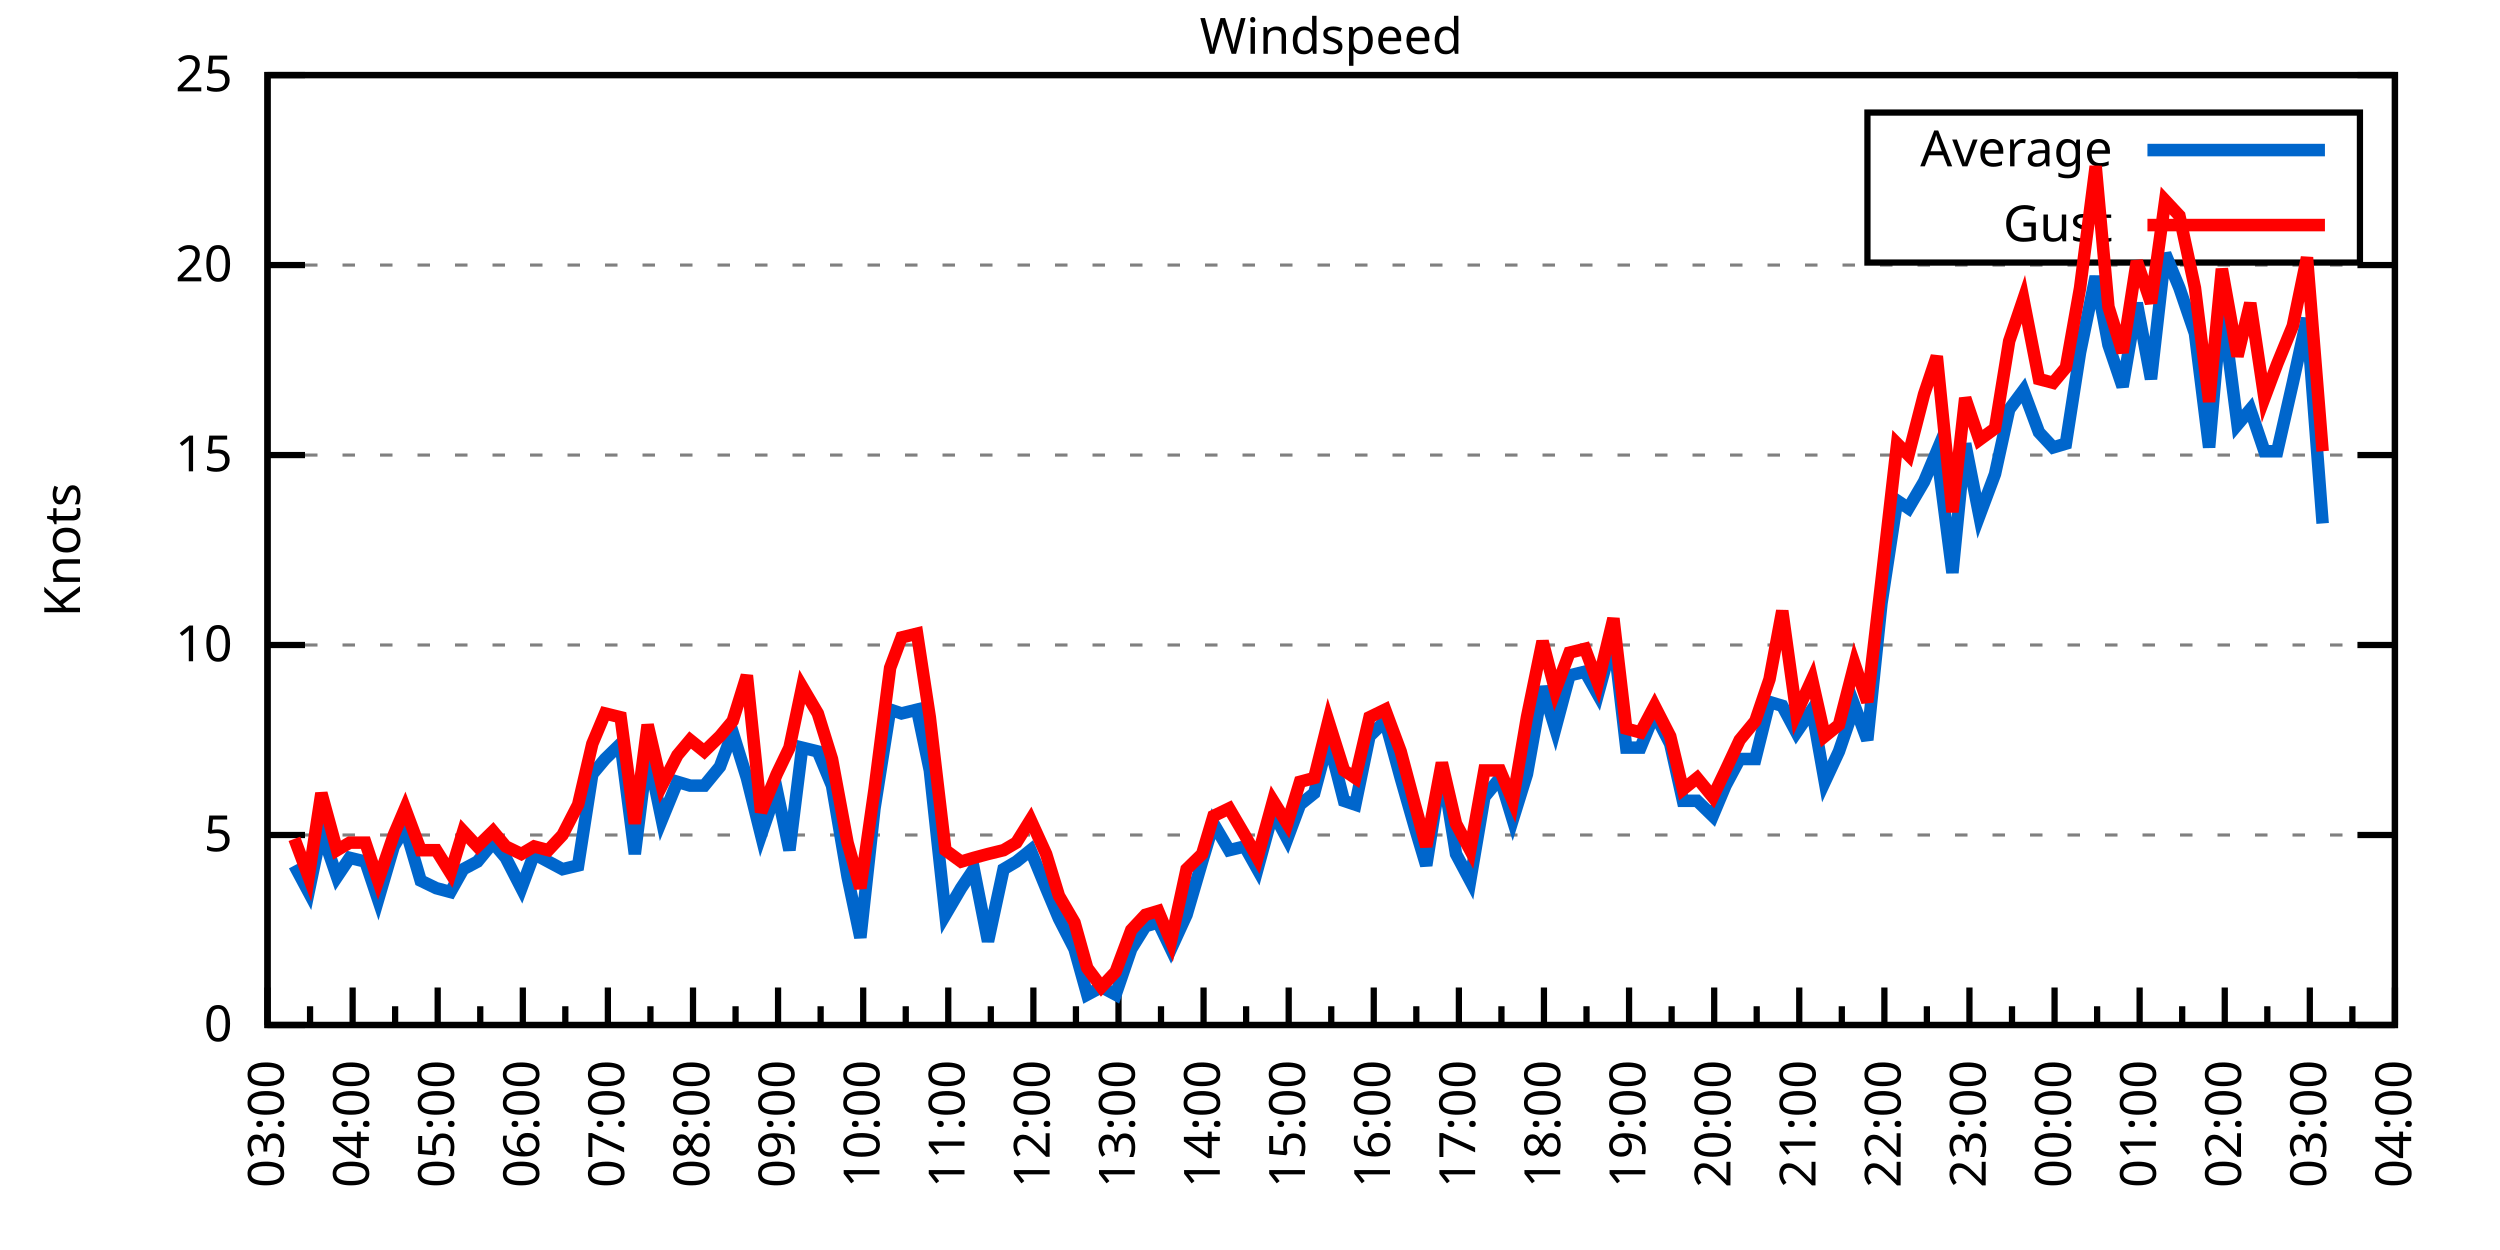
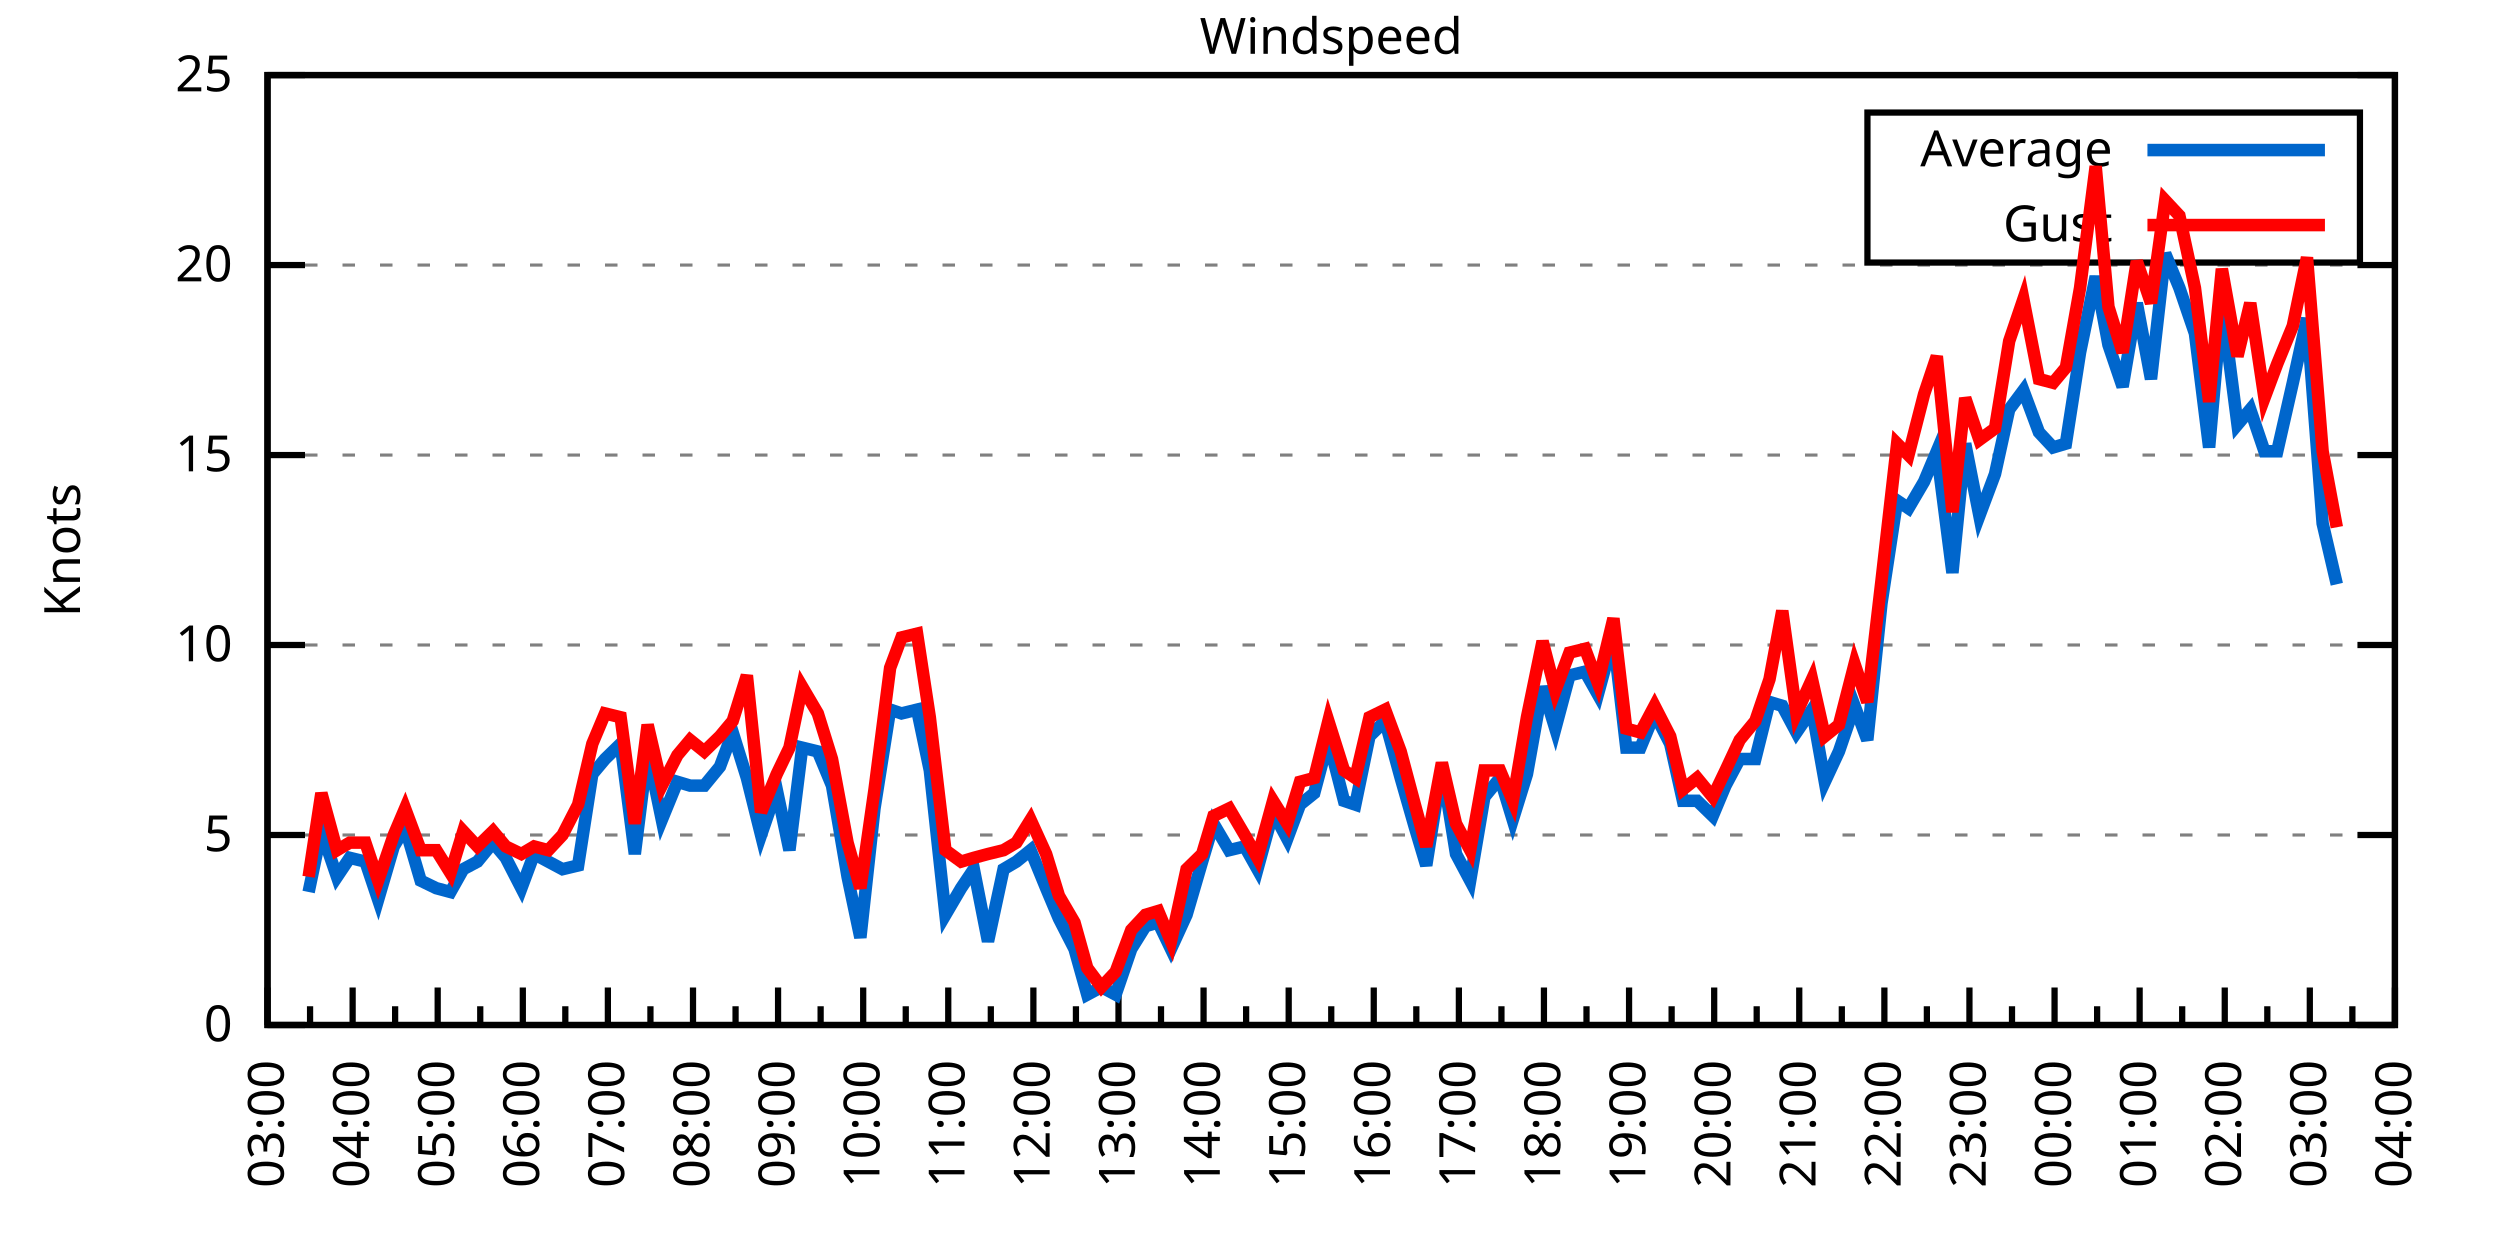
<svg xmlns="http://www.w3.org/2000/svg" xmlns:xlink="http://www.w3.org/1999/xlink" width="400" height="200" viewBox="0 0 400 200">
  <g id="gnuplot_canvas">
    <rect x="0" y="0" width="400" height="200" fill="none" />
    <defs>
      <circle id="gpDot" r="0.5" stroke-width="0.5" stroke="currentColor" />
      <path id="gpPt0" stroke-width="0.333" stroke="currentColor" d="M-1,0 h2 M0,-1 v2" />
      <path id="gpPt1" stroke-width="0.333" stroke="currentColor" d="M-1,-1 L1,1 M1,-1 L-1,1" />
      <path id="gpPt2" stroke-width="0.333" stroke="currentColor" d="M-1,0 L1,0 M0,-1 L0,1 M-1,-1 L1,1 M-1,1 L1,-1" />
      <rect id="gpPt3" stroke-width="0.333" stroke="currentColor" x="-1" y="-1" width="2" height="2" />
      <rect id="gpPt4" stroke-width="0.333" stroke="currentColor" fill="currentColor" x="-1" y="-1" width="2" height="2" />
      <circle id="gpPt5" stroke-width="0.333" stroke="currentColor" cx="0" cy="0" r="1" />
      <use xlink:href="#gpPt5" id="gpPt6" fill="currentColor" stroke="none" />
      <path id="gpPt7" stroke-width="0.333" stroke="currentColor" d="M0,-1.33 L-1.33,0.67 L1.33,0.67 z" />
      <use xlink:href="#gpPt7" id="gpPt8" fill="currentColor" stroke="none" />
      <use xlink:href="#gpPt7" id="gpPt9" stroke="currentColor" transform="rotate(180)" />
      <use xlink:href="#gpPt9" id="gpPt10" fill="currentColor" stroke="none" />
      <use xlink:href="#gpPt3" id="gpPt11" stroke="currentColor" transform="rotate(45)" />
      <use xlink:href="#gpPt11" id="gpPt12" fill="currentColor" stroke="none" />
      <path id="gpPt13" stroke-width="0.333" stroke="currentColor" d="M0,1.330 L1.265,0.411 L0.782,-1.067 L-0.782,-1.076 L-1.265,0.411 z" />
      <use xlink:href="#gpPt13" id="gpPt14" fill="currentColor" stroke="none" />
      <filter id="textbox" filterUnits="objectBoundingBox" x="0" y="0" height="1" width="1">
        <feFlood flood-color="white" flood-opacity="1" result="bgnd" />
        <feComposite in="SourceGraphic" in2="bgnd" operator="atop" />
      </filter>
      <filter id="greybox" filterUnits="objectBoundingBox" x="0" y="0" height="1" width="1">
        <feFlood flood-color="lightgrey" flood-opacity="1" result="grey" />
        <feComposite in="SourceGraphic" in2="grey" operator="atop" />
      </filter>
    </defs>
    <g fill="none" color="white" stroke="currentColor" stroke-width="1.00" stroke-linecap="butt" stroke-linejoin="miter">
</g>
    <g fill="none" color="black" stroke="currentColor" stroke-width="1.00" stroke-linecap="butt" stroke-linejoin="miter">
      <g stroke="none" shape-rendering="crispEdges">
        <polygon fill="rgb(255, 255, 255)" points="42.80,164.00 383.18,164.00 383.18,12.02 42.80,12.02 " />
      </g>
    </g>
    <g fill="none" color="black" stroke="currentColor" stroke-width="1.00" stroke-linecap="butt" stroke-linejoin="miter">
</g>
    <g fill="none" color="black" stroke="black" stroke-width="0.50" stroke-linecap="butt" stroke-linejoin="miter">
</g>
    <g fill="none" color="gray" stroke="currentColor" stroke-width="0.50" stroke-linecap="butt" stroke-linejoin="miter">
      <path stroke="gray" stroke-dasharray="2,4" class="gridline" d="M42.80,164.00 L383.19,164.00  " />
    </g>
    <g fill="none" color="gray" stroke="gray" stroke-width="1.00" stroke-linecap="butt" stroke-linejoin="miter">
</g>
    <g fill="none" color="black" stroke="currentColor" stroke-width="1.00" stroke-linecap="butt" stroke-linejoin="miter">
      <path stroke="black" d="M42.80,164.00 L48.80,164.00 M383.19,164.00 L377.19,164.00  " />
      <g transform="translate(37.20,166.60)" stroke="none" fill="black" font-family="Sans" font-size="8.00" text-anchor="end">
        <text>
          <tspan font-family="Sans"> 0</tspan>
        </text>
      </g>
    </g>
    <g fill="none" color="black" stroke="currentColor" stroke-width="1.00" stroke-linecap="butt" stroke-linejoin="miter">
</g>
    <g fill="none" color="black" stroke="black" stroke-width="0.50" stroke-linecap="butt" stroke-linejoin="miter">
</g>
    <g fill="none" color="gray" stroke="currentColor" stroke-width="0.50" stroke-linecap="butt" stroke-linejoin="miter">
      <path stroke="gray" stroke-dasharray="2,4" class="gridline" d="M42.80,133.60 L383.19,133.60  " />
    </g>
    <g fill="none" color="gray" stroke="gray" stroke-width="1.00" stroke-linecap="butt" stroke-linejoin="miter">
</g>
    <g fill="none" color="black" stroke="currentColor" stroke-width="1.00" stroke-linecap="butt" stroke-linejoin="miter">
      <path stroke="black" d="M42.80,133.60 L48.80,133.60 M383.19,133.60 L377.19,133.60  " />
      <g transform="translate(37.20,136.20)" stroke="none" fill="black" font-family="Sans" font-size="8.00" text-anchor="end">
        <text>
          <tspan font-family="Sans"> 5</tspan>
        </text>
      </g>
    </g>
    <g fill="none" color="black" stroke="currentColor" stroke-width="1.00" stroke-linecap="butt" stroke-linejoin="miter">
</g>
    <g fill="none" color="black" stroke="black" stroke-width="0.50" stroke-linecap="butt" stroke-linejoin="miter">
</g>
    <g fill="none" color="gray" stroke="currentColor" stroke-width="0.50" stroke-linecap="butt" stroke-linejoin="miter">
      <path stroke="gray" stroke-dasharray="2,4" class="gridline" d="M42.80,103.20 L383.19,103.20  " />
    </g>
    <g fill="none" color="gray" stroke="gray" stroke-width="1.00" stroke-linecap="butt" stroke-linejoin="miter">
</g>
    <g fill="none" color="black" stroke="currentColor" stroke-width="1.00" stroke-linecap="butt" stroke-linejoin="miter">
      <path stroke="black" d="M42.80,103.20 L48.80,103.20 M383.19,103.20 L377.19,103.20  " />
      <g transform="translate(37.20,105.80)" stroke="none" fill="black" font-family="Sans" font-size="8.00" text-anchor="end">
        <text>
          <tspan font-family="Sans"> 10</tspan>
        </text>
      </g>
    </g>
    <g fill="none" color="black" stroke="currentColor" stroke-width="1.00" stroke-linecap="butt" stroke-linejoin="miter">
</g>
    <g fill="none" color="black" stroke="black" stroke-width="0.50" stroke-linecap="butt" stroke-linejoin="miter">
</g>
    <g fill="none" color="gray" stroke="currentColor" stroke-width="0.50" stroke-linecap="butt" stroke-linejoin="miter">
      <path stroke="gray" stroke-dasharray="2,4" class="gridline" d="M42.80,72.81 L383.19,72.81  " />
    </g>
    <g fill="none" color="gray" stroke="gray" stroke-width="1.00" stroke-linecap="butt" stroke-linejoin="miter">
</g>
    <g fill="none" color="black" stroke="currentColor" stroke-width="1.00" stroke-linecap="butt" stroke-linejoin="miter">
      <path stroke="black" d="M42.80,72.81 L48.80,72.81 M383.19,72.81 L377.19,72.81  " />
      <g transform="translate(37.20,75.41)" stroke="none" fill="black" font-family="Sans" font-size="8.00" text-anchor="end">
        <text>
          <tspan font-family="Sans"> 15</tspan>
        </text>
      </g>
    </g>
    <g fill="none" color="black" stroke="currentColor" stroke-width="1.00" stroke-linecap="butt" stroke-linejoin="miter">
</g>
    <g fill="none" color="black" stroke="black" stroke-width="0.50" stroke-linecap="butt" stroke-linejoin="miter">
</g>
    <g fill="none" color="gray" stroke="currentColor" stroke-width="0.50" stroke-linecap="butt" stroke-linejoin="miter">
      <path stroke="gray" stroke-dasharray="2,4" class="gridline" d="M42.80,42.41 L383.19,42.41  " />
    </g>
    <g fill="none" color="gray" stroke="gray" stroke-width="1.00" stroke-linecap="butt" stroke-linejoin="miter">
</g>
    <g fill="none" color="black" stroke="currentColor" stroke-width="1.00" stroke-linecap="butt" stroke-linejoin="miter">
      <path stroke="black" d="M42.80,42.41 L48.80,42.41 M383.19,42.41 L377.19,42.41  " />
      <g transform="translate(37.20,45.01)" stroke="none" fill="black" font-family="Sans" font-size="8.00" text-anchor="end">
        <text>
          <tspan font-family="Sans"> 20</tspan>
        </text>
      </g>
    </g>
    <g fill="none" color="black" stroke="currentColor" stroke-width="1.00" stroke-linecap="butt" stroke-linejoin="miter">
</g>
    <g fill="none" color="black" stroke="black" stroke-width="0.50" stroke-linecap="butt" stroke-linejoin="miter">
</g>
    <g fill="none" color="gray" stroke="currentColor" stroke-width="0.50" stroke-linecap="butt" stroke-linejoin="miter">
      <path stroke="gray" stroke-dasharray="2,4" class="gridline" d="M42.80,12.01 L383.19,12.01  " />
    </g>
    <g fill="none" color="gray" stroke="gray" stroke-width="1.00" stroke-linecap="butt" stroke-linejoin="miter">
</g>
    <g fill="none" color="black" stroke="currentColor" stroke-width="1.00" stroke-linecap="butt" stroke-linejoin="miter">
      <path stroke="black" d="M42.80,12.01 L48.80,12.01 M383.19,12.01 L377.19,12.01  " />
      <g transform="translate(37.20,14.61)" stroke="none" fill="black" font-family="Sans" font-size="8.00" text-anchor="end">
        <text>
          <tspan font-family="Sans"> 25</tspan>
        </text>
      </g>
    </g>
    <g fill="none" color="black" stroke="currentColor" stroke-width="1.00" stroke-linecap="butt" stroke-linejoin="miter">
      <path stroke="black" d="M42.80,164.00 L42.80,158.00  " />
      <g transform="translate(45.40,169.60) rotate(270)" stroke="none" fill="black" font-family="Sans" font-size="8.00" text-anchor="end">
        <text>
          <tspan font-family="Sans">03:00</tspan>
        </text>
      </g>
    </g>
    <g fill="none" color="black" stroke="currentColor" stroke-width="1.00" stroke-linecap="butt" stroke-linejoin="miter">
      <path stroke="black" d="M49.61,164.00 L49.61,161.00 M56.42,164.00 L56.42,158.00  " />
      <g transform="translate(59.02,169.60) rotate(270)" stroke="none" fill="black" font-family="Sans" font-size="8.00" text-anchor="end">
        <text>
          <tspan font-family="Sans">04:00</tspan>
        </text>
      </g>
    </g>
    <g fill="none" color="black" stroke="currentColor" stroke-width="1.00" stroke-linecap="butt" stroke-linejoin="miter">
      <path stroke="black" d="M63.22,164.00 L63.22,161.00 M70.03,164.00 L70.03,158.00  " />
      <g transform="translate(72.63,169.60) rotate(270)" stroke="none" fill="black" font-family="Sans" font-size="8.00" text-anchor="end">
        <text>
          <tspan font-family="Sans">05:00</tspan>
        </text>
      </g>
    </g>
    <g fill="none" color="black" stroke="currentColor" stroke-width="1.00" stroke-linecap="butt" stroke-linejoin="miter">
      <path stroke="black" d="M76.84,164.00 L76.84,161.00 M83.65,164.00 L83.65,158.00  " />
      <g transform="translate(86.25,169.60) rotate(270)" stroke="none" fill="black" font-family="Sans" font-size="8.00" text-anchor="end">
        <text>
          <tspan font-family="Sans">06:00</tspan>
        </text>
      </g>
    </g>
    <g fill="none" color="black" stroke="currentColor" stroke-width="1.00" stroke-linecap="butt" stroke-linejoin="miter">
      <path stroke="black" d="M90.45,164.00 L90.45,161.00 M97.26,164.00 L97.26,158.00  " />
      <g transform="translate(99.86,169.60) rotate(270)" stroke="none" fill="black" font-family="Sans" font-size="8.00" text-anchor="end">
        <text>
          <tspan font-family="Sans">07:00</tspan>
        </text>
      </g>
    </g>
    <g fill="none" color="black" stroke="currentColor" stroke-width="1.00" stroke-linecap="butt" stroke-linejoin="miter">
      <path stroke="black" d="M104.07,164.00 L104.07,161.00 M110.88,164.00 L110.88,158.00  " />
      <g transform="translate(113.48,169.60) rotate(270)" stroke="none" fill="black" font-family="Sans" font-size="8.00" text-anchor="end">
        <text>
          <tspan font-family="Sans">08:00</tspan>
        </text>
      </g>
    </g>
    <g fill="none" color="black" stroke="currentColor" stroke-width="1.00" stroke-linecap="butt" stroke-linejoin="miter">
      <path stroke="black" d="M117.69,164.00 L117.69,161.00 M124.49,164.00 L124.49,158.00  " />
      <g transform="translate(127.09,169.60) rotate(270)" stroke="none" fill="black" font-family="Sans" font-size="8.00" text-anchor="end">
        <text>
          <tspan font-family="Sans">09:00</tspan>
        </text>
      </g>
    </g>
    <g fill="none" color="black" stroke="currentColor" stroke-width="1.00" stroke-linecap="butt" stroke-linejoin="miter">
      <path stroke="black" d="M131.30,164.00 L131.30,161.00 M138.11,164.00 L138.11,158.00  " />
      <g transform="translate(140.71,169.60) rotate(270)" stroke="none" fill="black" font-family="Sans" font-size="8.00" text-anchor="end">
        <text>
          <tspan font-family="Sans">10:00</tspan>
        </text>
      </g>
    </g>
    <g fill="none" color="black" stroke="currentColor" stroke-width="1.00" stroke-linecap="butt" stroke-linejoin="miter">
      <path stroke="black" d="M144.92,164.00 L144.92,161.00 M151.72,164.00 L151.72,158.00  " />
      <g transform="translate(154.32,169.60) rotate(270)" stroke="none" fill="black" font-family="Sans" font-size="8.00" text-anchor="end">
        <text>
          <tspan font-family="Sans">11:00</tspan>
        </text>
      </g>
    </g>
    <g fill="none" color="black" stroke="currentColor" stroke-width="1.00" stroke-linecap="butt" stroke-linejoin="miter">
      <path stroke="black" d="M158.53,164.00 L158.53,161.00 M165.34,164.00 L165.34,158.00  " />
      <g transform="translate(167.94,169.60) rotate(270)" stroke="none" fill="black" font-family="Sans" font-size="8.00" text-anchor="end">
        <text>
          <tspan font-family="Sans">12:00</tspan>
        </text>
      </g>
    </g>
    <g fill="none" color="black" stroke="currentColor" stroke-width="1.00" stroke-linecap="butt" stroke-linejoin="miter">
      <path stroke="black" d="M172.15,164.00 L172.15,161.00 M178.96,164.00 L178.96,158.00  " />
      <g transform="translate(181.56,169.60) rotate(270)" stroke="none" fill="black" font-family="Sans" font-size="8.00" text-anchor="end">
        <text>
          <tspan font-family="Sans">13:00</tspan>
        </text>
      </g>
    </g>
    <g fill="none" color="black" stroke="currentColor" stroke-width="1.00" stroke-linecap="butt" stroke-linejoin="miter">
      <path stroke="black" d="M185.76,164.00 L185.76,161.00 M192.57,164.00 L192.57,158.00  " />
      <g transform="translate(195.17,169.60) rotate(270)" stroke="none" fill="black" font-family="Sans" font-size="8.00" text-anchor="end">
        <text>
          <tspan font-family="Sans">14:00</tspan>
        </text>
      </g>
    </g>
    <g fill="none" color="black" stroke="currentColor" stroke-width="1.00" stroke-linecap="butt" stroke-linejoin="miter">
      <path stroke="black" d="M199.38,164.00 L199.38,161.00 M206.19,164.00 L206.19,158.00  " />
      <g transform="translate(208.79,169.60) rotate(270)" stroke="none" fill="black" font-family="Sans" font-size="8.00" text-anchor="end">
        <text>
          <tspan font-family="Sans">15:00</tspan>
        </text>
      </g>
    </g>
    <g fill="none" color="black" stroke="currentColor" stroke-width="1.00" stroke-linecap="butt" stroke-linejoin="miter">
      <path stroke="black" d="M213.00,164.00 L213.00,161.00 M219.80,164.00 L219.80,158.00  " />
      <g transform="translate(222.40,169.60) rotate(270)" stroke="none" fill="black" font-family="Sans" font-size="8.00" text-anchor="end">
        <text>
          <tspan font-family="Sans">16:00</tspan>
        </text>
      </g>
    </g>
    <g fill="none" color="black" stroke="currentColor" stroke-width="1.00" stroke-linecap="butt" stroke-linejoin="miter">
      <path stroke="black" d="M226.61,164.00 L226.61,161.00 M233.42,164.00 L233.42,158.00  " />
      <g transform="translate(236.02,169.60) rotate(270)" stroke="none" fill="black" font-family="Sans" font-size="8.00" text-anchor="end">
        <text>
          <tspan font-family="Sans">17:00</tspan>
        </text>
      </g>
    </g>
    <g fill="none" color="black" stroke="currentColor" stroke-width="1.00" stroke-linecap="butt" stroke-linejoin="miter">
      <path stroke="black" d="M240.23,164.00 L240.23,161.00 M247.03,164.00 L247.03,158.00  " />
      <g transform="translate(249.63,169.60) rotate(270)" stroke="none" fill="black" font-family="Sans" font-size="8.00" text-anchor="end">
        <text>
          <tspan font-family="Sans">18:00</tspan>
        </text>
      </g>
    </g>
    <g fill="none" color="black" stroke="currentColor" stroke-width="1.00" stroke-linecap="butt" stroke-linejoin="miter">
      <path stroke="black" d="M253.84,164.00 L253.84,161.00 M260.65,164.00 L260.65,158.00  " />
      <g transform="translate(263.25,169.60) rotate(270)" stroke="none" fill="black" font-family="Sans" font-size="8.00" text-anchor="end">
        <text>
          <tspan font-family="Sans">19:00</tspan>
        </text>
      </g>
    </g>
    <g fill="none" color="black" stroke="currentColor" stroke-width="1.00" stroke-linecap="butt" stroke-linejoin="miter">
      <path stroke="black" d="M267.46,164.00 L267.46,161.00 M274.27,164.00 L274.27,158.00  " />
      <g transform="translate(276.87,169.60) rotate(270)" stroke="none" fill="black" font-family="Sans" font-size="8.00" text-anchor="end">
        <text>
          <tspan font-family="Sans">20:00</tspan>
        </text>
      </g>
    </g>
    <g fill="none" color="black" stroke="currentColor" stroke-width="1.00" stroke-linecap="butt" stroke-linejoin="miter">
      <path stroke="black" d="M281.07,164.00 L281.07,161.00 M287.88,164.00 L287.88,158.00  " />
      <g transform="translate(290.48,169.60) rotate(270)" stroke="none" fill="black" font-family="Sans" font-size="8.00" text-anchor="end">
        <text>
          <tspan font-family="Sans">21:00</tspan>
        </text>
      </g>
    </g>
    <g fill="none" color="black" stroke="currentColor" stroke-width="1.00" stroke-linecap="butt" stroke-linejoin="miter">
      <path stroke="black" d="M294.69,164.00 L294.69,161.00 M301.50,164.00 L301.50,158.00  " />
      <g transform="translate(304.10,169.60) rotate(270)" stroke="none" fill="black" font-family="Sans" font-size="8.00" text-anchor="end">
        <text>
          <tspan font-family="Sans">22:00</tspan>
        </text>
      </g>
    </g>
    <g fill="none" color="black" stroke="currentColor" stroke-width="1.00" stroke-linecap="butt" stroke-linejoin="miter">
      <path stroke="black" d="M308.30,164.00 L308.30,161.00 M315.11,164.00 L315.11,158.00  " />
      <g transform="translate(317.71,169.60) rotate(270)" stroke="none" fill="black" font-family="Sans" font-size="8.00" text-anchor="end">
        <text>
          <tspan font-family="Sans">23:00</tspan>
        </text>
      </g>
    </g>
    <g fill="none" color="black" stroke="currentColor" stroke-width="1.00" stroke-linecap="butt" stroke-linejoin="miter">
      <path stroke="black" d="M321.92,164.00 L321.92,161.00 M328.73,164.00 L328.73,158.00  " />
      <g transform="translate(331.33,169.60) rotate(270)" stroke="none" fill="black" font-family="Sans" font-size="8.00" text-anchor="end">
        <text>
          <tspan font-family="Sans">00:00</tspan>
        </text>
      </g>
    </g>
    <g fill="none" color="black" stroke="currentColor" stroke-width="1.00" stroke-linecap="butt" stroke-linejoin="miter">
      <path stroke="black" d="M335.54,164.00 L335.54,161.00 M342.34,164.00 L342.34,158.00  " />
      <g transform="translate(344.94,169.60) rotate(270)" stroke="none" fill="black" font-family="Sans" font-size="8.00" text-anchor="end">
        <text>
          <tspan font-family="Sans">01:00</tspan>
        </text>
      </g>
    </g>
    <g fill="none" color="black" stroke="currentColor" stroke-width="1.00" stroke-linecap="butt" stroke-linejoin="miter">
      <path stroke="black" d="M349.15,164.00 L349.15,161.00 M355.96,164.00 L355.96,158.00  " />
      <g transform="translate(358.56,169.60) rotate(270)" stroke="none" fill="black" font-family="Sans" font-size="8.00" text-anchor="end">
        <text>
          <tspan font-family="Sans">02:00</tspan>
        </text>
      </g>
    </g>
    <g fill="none" color="black" stroke="currentColor" stroke-width="1.00" stroke-linecap="butt" stroke-linejoin="miter">
      <path stroke="black" d="M362.77,164.00 L362.77,161.00 M369.57,164.00 L369.57,158.00  " />
      <g transform="translate(372.17,169.60) rotate(270)" stroke="none" fill="black" font-family="Sans" font-size="8.00" text-anchor="end">
        <text>
          <tspan font-family="Sans">03:00</tspan>
        </text>
      </g>
    </g>
    <g fill="none" color="black" stroke="currentColor" stroke-width="1.00" stroke-linecap="butt" stroke-linejoin="miter">
      <path stroke="black" d="M376.38,164.00 L376.38,161.00 M383.19,164.00 L383.19,158.00  " />
      <g transform="translate(385.79,169.60) rotate(270)" stroke="none" fill="black" font-family="Sans" font-size="8.00" text-anchor="end">
        <text>
          <tspan font-family="Sans">04:00</tspan>
        </text>
      </g>
    </g>
    <g fill="none" color="black" stroke="currentColor" stroke-width="1.00" stroke-linecap="butt" stroke-linejoin="miter">
</g>
    <g fill="none" color="black" stroke="currentColor" stroke-width="1.00" stroke-linecap="butt" stroke-linejoin="miter">
      <path stroke="black" d="M42.80,12.01 L42.80,164.00 L383.19,164.00 L383.19,12.01 L42.80,12.01 Z  " />
    </g>
    <g fill="none" color="black" stroke="currentColor" stroke-width="1.00" stroke-linecap="butt" stroke-linejoin="miter">
      <g transform="translate(12.80,88.01) rotate(270)" stroke="none" fill="black" font-family="Sans" font-size="8.00" text-anchor="middle">
        <text>
          <tspan font-family="Sans">Knots</tspan>
        </text>
      </g>
    </g>
    <g fill="none" color="black" stroke="currentColor" stroke-width="1.00" stroke-linecap="butt" stroke-linejoin="miter">
</g>
    <g fill="none" color="black" stroke="currentColor" stroke-width="1.00" stroke-linecap="butt" stroke-linejoin="miter">
      <path stroke="black" d="M298.79,42.01 L298.79,18.01 L377.59,18.01 L377.59,42.01 L298.79,42.01 Z  " />
    </g>
    <g id="Windspeed_plot_1">
      <g fill="none" color="white" stroke="black" stroke-width="2.00" stroke-linecap="butt" stroke-linejoin="miter">
</g>
      <g fill="none" color="black" stroke="currentColor" stroke-width="2.00" stroke-linecap="butt" stroke-linejoin="miter">
        <g transform="translate(337.99,26.61)" stroke="none" fill="black" font-family="Sans" font-size="8.00" text-anchor="end">
          <text>
            <tspan font-family="Sans">Average</tspan>
          </text>
        </g>
      </g>
      <g fill="none" color="black" stroke="currentColor" stroke-width="2.00" stroke-linecap="butt" stroke-linejoin="miter">
-         <path stroke="rgb(  0, 102, 204)" d="M343.59,24.01 L371.99,24.01 M47.11,138.47 L49.38,142.72 L51.42,132.99 L53.92,140.29 L55.96,137.25 L58.46,137.86   L60.50,143.94 L63.00,135.43 L64.81,132.39 L67.31,140.90 L69.80,142.11 L72.07,142.72 L74.12,139.07 L76.39,137.86   L78.88,134.82 L80.92,137.25 L83.42,142.11 L85.46,136.64 L87.73,137.86 L90.00,139.07 L92.50,138.47 L94.77,123.87   L96.81,121.44 L99.30,119.01 L101.57,136.64 L103.62,120.23 L105.89,131.17 L108.38,125.09 L110.42,125.70 L112.69,125.70   L115.19,122.66 L117.23,117.19 L119.50,124.48 L121.77,133.60 L124.27,126.31 L126.31,136.03 L128.35,119.62 L130.85,120.23   L133.12,125.70 L135.61,140.29 L137.66,150.02 L139.92,129.35 L142.42,113.54 L144.24,114.15 L146.73,113.54 L148.77,123.27   L151.27,146.37 L153.77,142.11 L155.81,139.07 L158.08,150.62 L160.57,139.07 L162.62,137.86 L164.89,136.03 L167.38,142.11   L169.43,146.98 L171.92,151.84 L173.96,159.14 L176.23,157.92 L178.50,159.14 L181.00,151.84 L183.27,148.19 L185.31,147.59   L187.35,151.84 L189.85,146.37 L192.34,137.86 L194.16,131.78 L196.66,136.03 L199.15,135.43 L201.19,139.07 L203.69,129.95   L205.96,134.21 L208.00,128.74 L210.27,126.91 L212.54,118.40 L215.04,128.13 L216.85,128.74 L219.12,117.80 L221.62,115.36   L224.11,124.48 L226.38,132.39 L228.20,138.47 L230.70,122.66 L232.96,136.64 L235.23,140.90 L237.50,127.52 L240.00,124.48   L242.04,131.17 L244.31,123.87 L246.81,109.89 L248.85,116.58 L251.12,108.07 L253.61,107.46 L255.66,111.11 L258.15,101.99   L260.20,119.62 L262.47,119.62 L264.73,114.15 L267.23,119.01 L269.27,128.13 L271.54,128.13 L274.04,130.56 L276.08,125.70   L278.35,121.44 L280.85,121.44 L283.12,112.32 L285.16,112.93 L287.43,117.19 L289.92,113.54 L291.97,125.09 L294.23,120.23   L296.73,112.93 L298.77,118.40 L301.04,96.52 L303.54,80.10 L305.35,81.32 L307.85,77.06 L309.89,72.20 L312.39,91.65   L314.43,70.98 L316.70,82.53 L319.20,75.85 L321.47,65.51 L323.74,62.47 L326.23,69.16 L328.50,71.59 L330.54,70.98   L332.81,56.39 L335.31,44.23 L337.35,55.18 L339.62,61.86 L341.89,48.49 L344.16,60.65 L346.43,40.58 L348.70,46.06   L351.19,53.35 L353.46,71.59 L355.50,48.49 L358.00,67.94 L360.04,65.51 L362.31,72.20 L364.36,72.20 L366.85,61.25   L369.12,50.92 L371.62,83.75  " />
+         <path stroke="rgb(  0, 102, 204)" d="M343.59,24.01 L371.99,24.01 M49.38,142.72 L51.42,132.99 L53.92,140.29 L55.96,137.25 L58.46,137.86 L60.50,143.94   L63.00,135.43 L64.81,132.39 L67.31,140.90 L69.80,142.11 L72.07,142.72 L74.12,139.07 L76.39,137.86 L78.88,134.82   L80.92,137.25 L83.42,142.11 L85.46,136.64 L87.73,137.86 L90.00,139.07 L92.50,138.47 L94.77,123.87 L96.81,121.44   L99.30,119.01 L101.57,136.64 L103.62,120.23 L105.89,131.17 L108.38,125.09 L110.42,125.70 L112.69,125.70 L115.19,122.66   L117.23,117.19 L119.50,124.48 L121.77,133.60 L124.27,126.31 L126.31,136.03 L128.35,119.62 L130.85,120.23 L133.12,125.70   L135.61,140.29 L137.66,150.02 L139.92,129.35 L142.42,113.54 L144.24,114.15 L146.73,113.54 L148.77,123.27 L151.27,146.37   L153.77,142.11 L155.81,139.07 L158.08,150.62 L160.57,139.07 L162.62,137.86 L164.89,136.03 L167.38,142.11 L169.43,146.98   L171.92,151.84 L173.96,159.14 L176.23,157.92 L178.50,159.14 L181.00,151.84 L183.27,148.19 L185.31,147.59 L187.35,151.84   L189.85,146.37 L192.34,137.86 L194.16,131.78 L196.66,136.03 L199.15,135.43 L201.19,139.07 L203.69,129.95 L205.96,134.21   L208.00,128.74 L210.27,126.91 L212.54,118.40 L215.04,128.13 L216.85,128.74 L219.12,117.80 L221.62,115.36 L224.11,124.48   L226.38,132.39 L228.20,138.47 L230.70,122.66 L232.96,136.64 L235.23,140.90 L237.50,127.52 L240.00,124.48 L242.04,131.17   L244.31,123.87 L246.81,109.89 L248.85,116.58 L251.12,108.07 L253.61,107.46 L255.66,111.11 L258.15,101.99 L260.20,119.62   L262.47,119.62 L264.73,114.15 L267.23,119.01 L269.27,128.13 L271.54,128.13 L274.04,130.56 L276.08,125.70 L278.35,121.44   L280.85,121.44 L283.12,112.32 L285.16,112.93 L287.43,117.19 L289.92,113.54 L291.97,125.09 L294.23,120.23 L296.73,112.93   L298.77,118.40 L301.04,96.52 L303.54,80.10 L305.35,81.32 L307.85,77.06 L309.89,72.20 L312.39,91.65 L314.43,70.98   L316.70,82.53 L319.20,75.85 L321.47,65.51 L323.74,62.47 L326.23,69.16 L328.50,71.59 L330.54,70.98 L332.81,56.39   L335.31,44.23 L337.35,55.18 L339.62,61.86 L341.89,48.49 L344.16,60.65 L346.43,40.58 L348.70,46.06 L351.19,53.35   L353.46,71.59 L355.50,48.49 L358.00,67.94 L360.04,65.51 L362.31,72.20 L364.36,72.20 L366.85,61.25 L369.12,50.92   L371.62,83.75 L373.89,93.48  " />
      </g>
    </g>
    <g id="Windspeed_plot_2">
      <g fill="none" color="black" stroke="currentColor" stroke-width="2.00" stroke-linecap="butt" stroke-linejoin="miter">
        <g transform="translate(337.99,38.61)" stroke="none" fill="black" font-family="Sans" font-size="8.00" text-anchor="end">
          <text>
            <tspan font-family="Sans">Gust</tspan>
          </text>
        </g>
      </g>
      <g fill="none" color="black" stroke="currentColor" stroke-width="2.00" stroke-linecap="butt" stroke-linejoin="miter">
-         <path stroke="rgb(255,   0,   0)" d="M343.59,36.01 L371.99,36.01 M47.11,134.21 L49.38,140.29 L51.42,126.91 L53.92,136.03 L55.96,134.82 L58.46,134.82   L60.50,140.90 L63.00,133.60 L64.81,129.35 L67.31,136.03 L69.80,136.03 L72.07,139.68 L74.12,132.99 L76.39,135.43   L78.88,132.99 L80.92,135.43 L83.42,136.64 L85.46,135.43 L87.73,136.03 L90.00,133.60 L92.50,128.74 L94.77,119.01   L96.81,114.15 L99.30,114.76 L101.57,131.78 L103.62,115.97 L105.89,125.70 L108.38,120.83 L110.42,118.40 L112.69,120.23   L115.19,117.80 L117.23,115.36 L119.50,108.07 L121.77,129.95 L124.27,123.87 L126.31,119.62 L128.35,109.89 L130.85,114.15   L133.12,121.44 L135.61,134.82 L137.66,142.11 L139.92,126.31 L142.42,106.85 L144.24,101.99 L146.73,101.38 L148.77,114.76   L151.27,136.03 L153.77,137.86 L155.81,137.25 L158.08,136.64 L160.57,136.03 L162.62,134.82 L164.89,131.17 L167.38,136.64   L169.43,143.33 L171.92,147.59 L173.96,154.88 L176.23,157.92 L178.50,155.49 L181.00,148.80 L183.27,146.37 L185.31,145.76   L187.35,150.62 L189.85,139.07 L192.34,136.64 L194.16,130.56 L196.66,129.35 L199.15,133.60 L201.19,137.25 L203.69,128.13   L205.96,131.78 L208.00,125.09 L210.27,124.48 L212.54,115.36 L215.04,123.27 L216.85,124.48 L219.12,114.76 L221.62,113.54   L224.11,120.23 L226.38,128.74 L228.20,135.43 L230.70,122.05 L232.96,131.78 L235.23,136.03 L237.50,123.27 L240.00,123.27   L242.04,128.13 L244.31,114.76 L246.81,102.60 L248.85,110.50 L251.12,104.42 L253.61,103.81 L255.66,109.28 L258.15,98.95   L260.20,116.58 L262.47,117.19 L264.73,112.93 L267.23,117.80 L269.27,126.31 L271.54,124.48 L274.04,127.52 L276.08,123.27   L278.35,118.40 L280.85,115.36 L283.12,108.68 L285.16,97.73 L287.43,114.15 L289.92,108.68 L291.97,117.80 L294.23,115.97   L296.73,106.24 L298.77,112.32 L301.04,92.87 L303.54,70.98 L305.35,72.81 L307.85,63.08 L309.89,57.00 L312.39,81.93   L314.43,63.69 L316.70,70.37 L319.20,68.55 L321.47,54.57 L323.74,47.88 L326.23,60.65 L328.50,61.25 L330.54,58.82   L332.81,46.06 L335.31,26.60 L337.35,49.10 L339.62,56.39 L341.89,41.80 L344.16,48.49 L346.43,32.07 L348.70,34.50   L351.19,46.06 L353.46,64.29 L355.50,43.02 L358.00,57.00 L360.04,48.49 L362.31,63.69 L364.36,58.21 L366.85,52.14   L369.12,41.19 L371.62,72.20  " />
+         <path stroke="rgb(255,   0,   0)" d="M343.59,36.01 L371.99,36.01 M49.38,140.29 L51.42,126.91 L53.92,136.03 L55.96,134.82 L58.46,134.82 L60.50,140.90   L63.00,133.60 L64.81,129.35 L67.31,136.03 L69.80,136.03 L72.07,139.68 L74.12,132.99 L76.39,135.43 L78.88,132.99   L80.92,135.43 L83.42,136.64 L85.46,135.43 L87.73,136.03 L90.00,133.60 L92.50,128.74 L94.77,119.01 L96.81,114.15   L99.30,114.76 L101.57,131.78 L103.62,115.97 L105.89,125.70 L108.38,120.83 L110.42,118.40 L112.69,120.23 L115.19,117.80   L117.23,115.36 L119.50,108.07 L121.77,129.95 L124.27,123.87 L126.31,119.62 L128.35,109.89 L130.85,114.15 L133.12,121.44   L135.61,134.82 L137.66,142.11 L139.92,126.31 L142.42,106.85 L144.24,101.99 L146.73,101.38 L148.77,114.76 L151.27,136.03   L153.77,137.86 L155.81,137.25 L158.08,136.64 L160.57,136.03 L162.62,134.82 L164.89,131.17 L167.38,136.64 L169.43,143.33   L171.92,147.59 L173.96,154.88 L176.23,157.92 L178.50,155.49 L181.00,148.80 L183.27,146.37 L185.31,145.76 L187.35,150.62   L189.85,139.07 L192.34,136.64 L194.16,130.56 L196.66,129.35 L199.15,133.60 L201.19,137.25 L203.69,128.13 L205.96,131.78   L208.00,125.09 L210.27,124.48 L212.54,115.36 L215.04,123.27 L216.85,124.48 L219.12,114.76 L221.62,113.54 L224.11,120.23   L226.38,128.74 L228.20,135.43 L230.70,122.05 L232.96,131.78 L235.23,136.03 L237.50,123.27 L240.00,123.27 L242.04,128.13   L244.31,114.76 L246.81,102.60 L248.85,110.50 L251.12,104.42 L253.61,103.81 L255.66,109.28 L258.15,98.95 L260.20,116.58   L262.47,117.19 L264.73,112.93 L267.23,117.80 L269.27,126.31 L271.54,124.48 L274.04,127.52 L276.08,123.27 L278.35,118.40   L280.85,115.36 L283.12,108.68 L285.16,97.73 L287.43,114.15 L289.92,108.68 L291.97,117.80 L294.23,115.97 L296.73,106.24   L298.77,112.32 L301.04,92.87 L303.54,70.98 L305.35,72.81 L307.85,63.08 L309.89,57.00 L312.39,81.93 L314.43,63.69   L316.70,70.37 L319.20,68.55 L321.47,54.57 L323.74,47.88 L326.23,60.65 L328.50,61.25 L330.54,58.82 L332.81,46.06   L335.31,26.60 L337.35,49.10 L339.62,56.39 L341.89,41.80 L344.16,48.49 L346.43,32.07 L348.70,34.50 L351.19,46.06   L353.46,64.29 L355.50,43.02 L358.00,57.00 L360.04,48.49 L362.31,63.69 L364.36,58.21 L366.85,52.14 L369.12,41.19   L371.62,72.20 L373.89,84.36  " />
      </g>
    </g>
    <g fill="none" color="black" stroke="currentColor" stroke-width="2.00" stroke-linecap="butt" stroke-linejoin="miter">
</g>
    <g fill="none" color="black" stroke="black" stroke-width="1.00" stroke-linecap="butt" stroke-linejoin="miter">
</g>
    <g fill="none" color="black" stroke="currentColor" stroke-width="1.00" stroke-linecap="butt" stroke-linejoin="miter">
      <path stroke="black" d="M42.80,12.01 L42.80,164.00 L383.19,164.00 L383.19,12.01 L42.80,12.01 Z  " />
    </g>
    <g fill="none" color="black" stroke="currentColor" stroke-width="1.00" stroke-linecap="butt" stroke-linejoin="miter">
      <g transform="translate(212.99,8.61)" stroke="none" fill="black" font-family="Sans" font-size="8.00" text-anchor="middle">
        <text>
          <tspan font-family="Sans">Windspeed</tspan>
        </text>
      </g>
    </g>
    <g fill="none" color="black" stroke="currentColor" stroke-width="1.00" stroke-linecap="butt" stroke-linejoin="miter">
</g>
  </g>
</svg>
